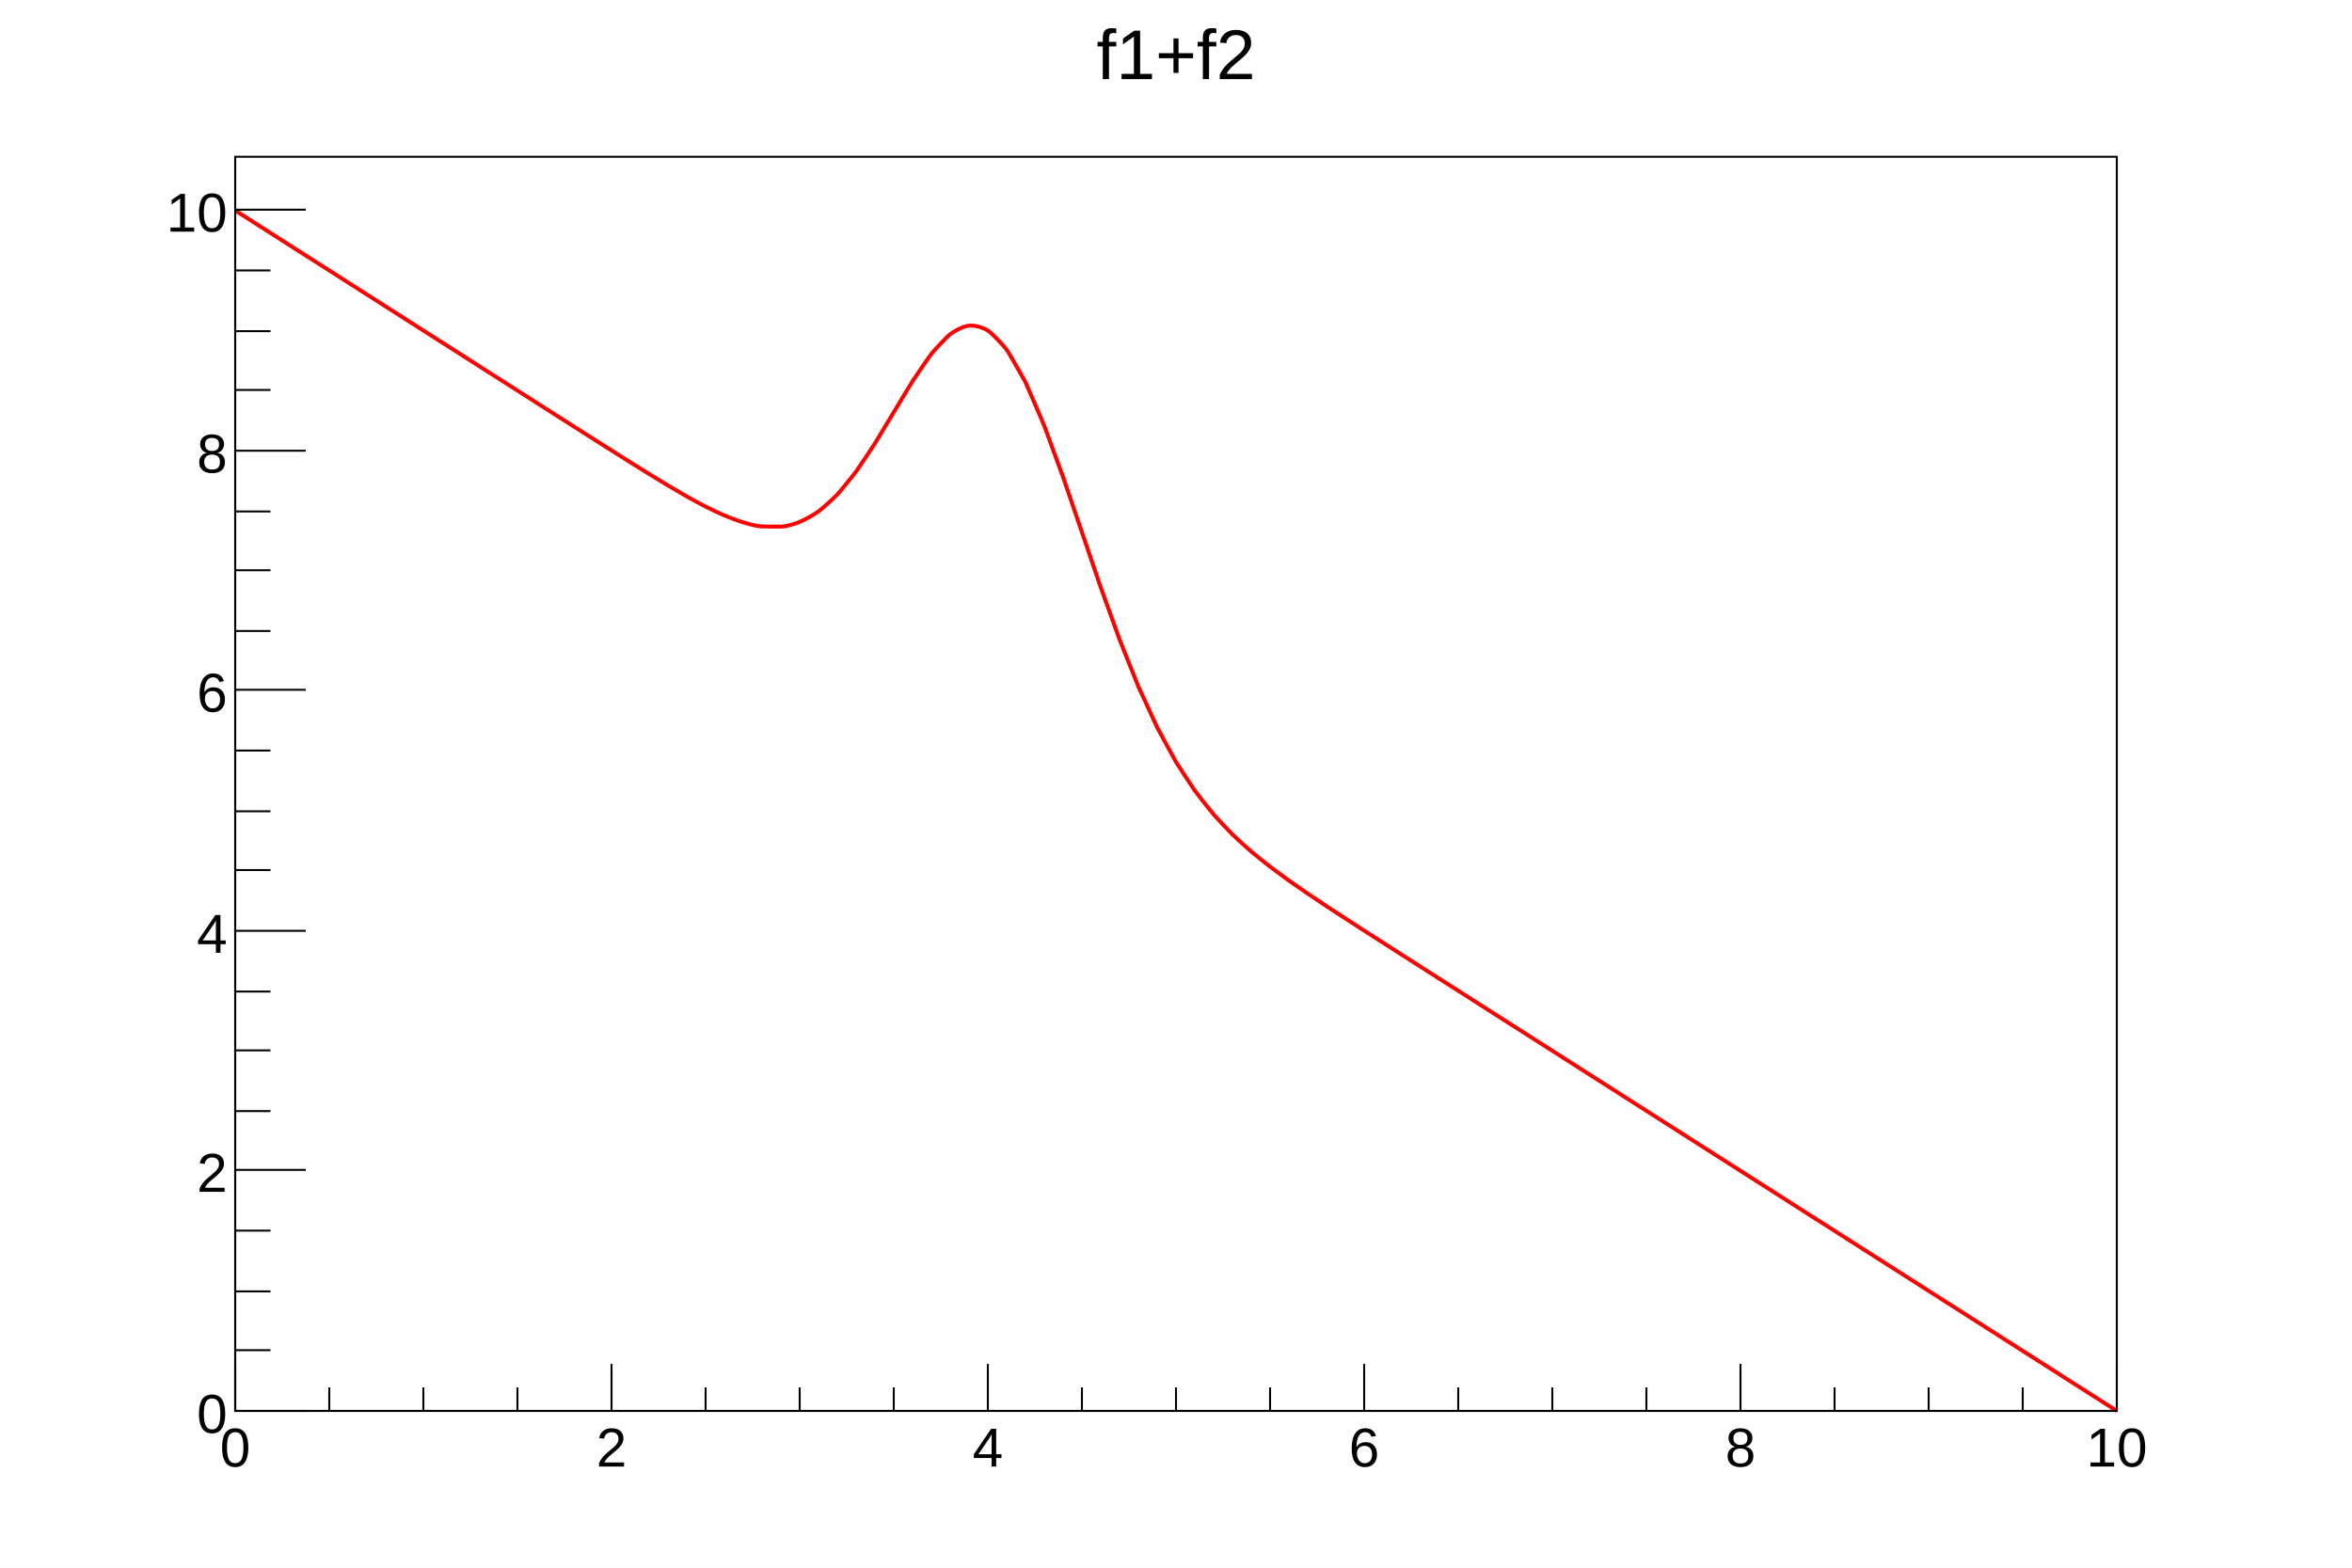
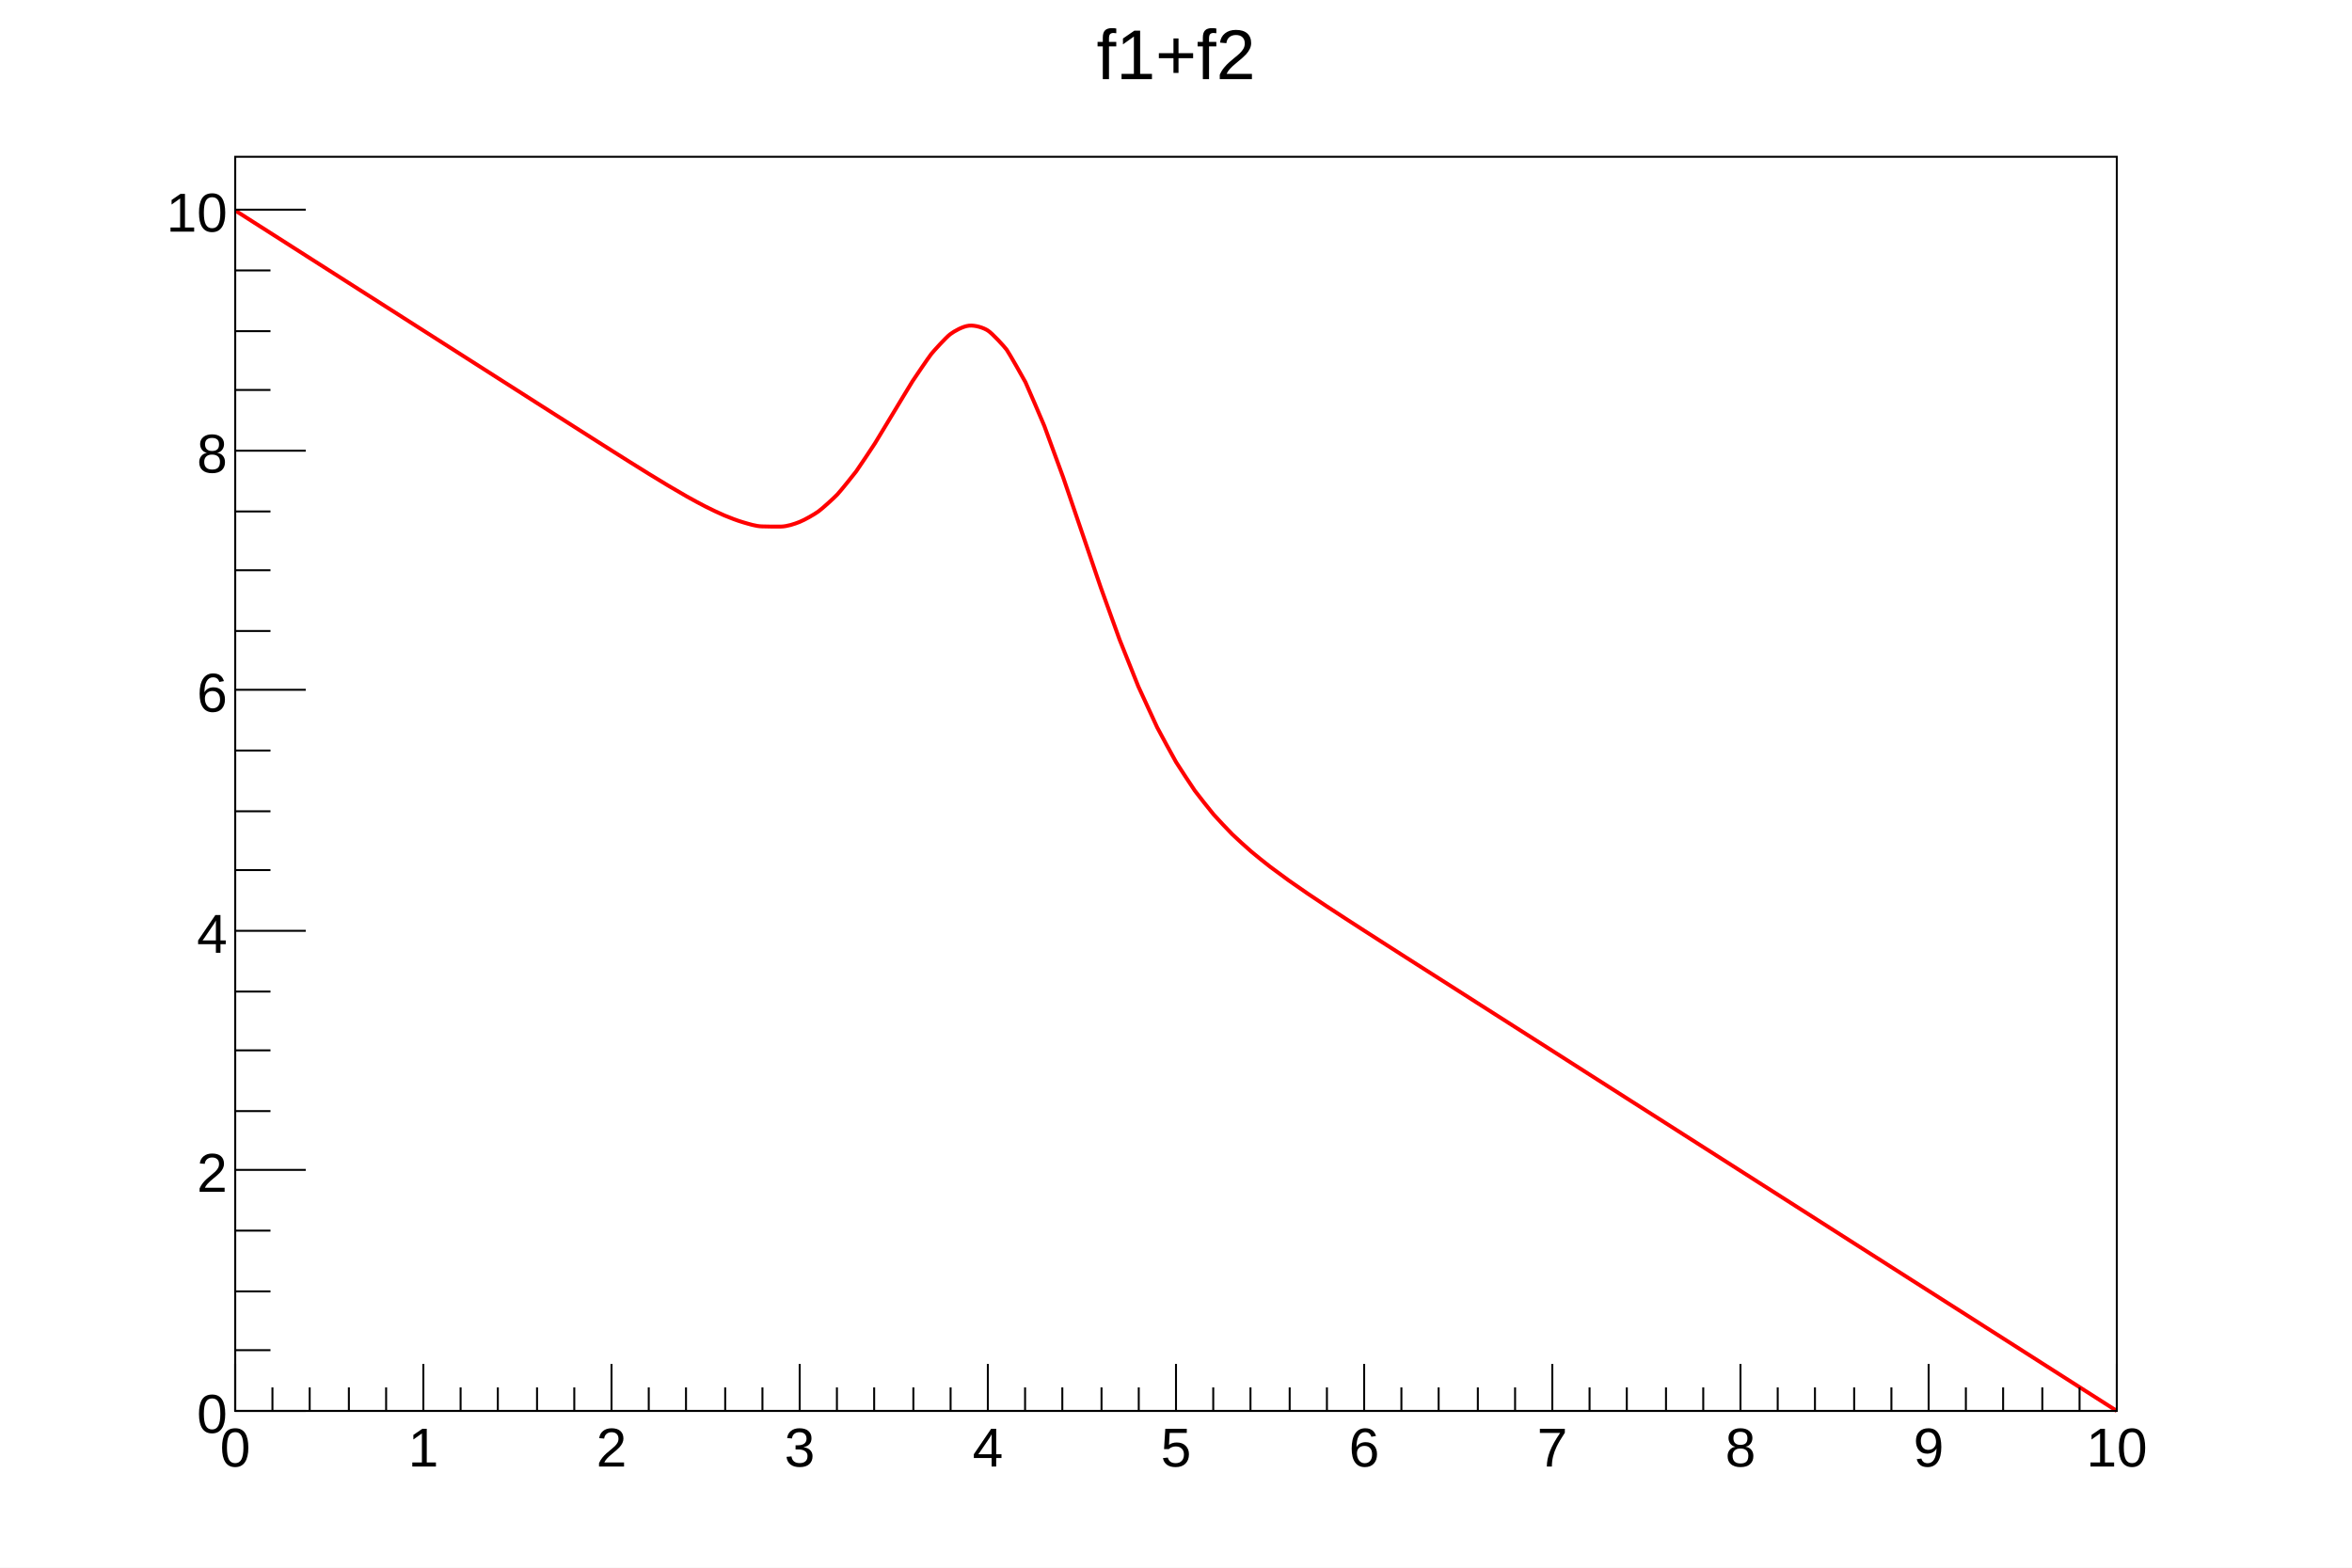
<svg xmlns="http://www.w3.org/2000/svg" viewBox="0 0 1200 800" preserveAspectRatio="none" width="1200" height="800">
  <path d="M0,0H1200V800H0Z" style="fill: white;" />
  <g>
    <g transform="translate(120,80)">
      <path d="M0,0H960V640H0Z" style="fill: white; stroke: black; stroke-width: 1;" />
      <g clip-path="path('M0,0H960V640H0Z')">
        <g>
          <path d="M0,27.41C1.14,28.14,7.33,32.09,9.6,33.54S16.93,38.21,19.2,39.66S26.53,44.34,28.8,45.79S36.13,50.47,38.4,51.92S45.73,56.59,48,58.04S55.33,62.72,57.6,64.17S64.93,68.84,67.2,70.29S74.53,74.97,76.8,76.42S84.13,81.09,86.4,82.55S93.73,87.22,96,88.67S103.33,93.35,105.6,94.8S112.93,99.47,115.2,100.92S122.53,105.6,124.8,107.05S132.13,111.72,134.4,113.18S141.73,117.85,144,119.3S151.33,123.97,153.6,125.43S160.92,130.1,163.2,131.55S170.52,136.22,172.8,137.67S180.12,142.33,182.4,143.78S189.71,148.42,192,149.87S199.3,154.48,201.6,155.92S208.88,160.47,211.2,161.9S218.44,166.33,220.8,167.74S227.97,171.97,230.4,173.34S237.45,177.23,240,178.52S246.88,181.9,249.6,183.04S256.25,185.7,259.2,186.55S265.6,188.55,268.8,188.62S275.2,188.79,278.4,188.72S285.25,187.43,288,186.32S295.51,182.47,297.6,180.95S305.69,173.94,307.2,172.34S315.68,162.12,316.8,160.59S325.48,147.69,326.4,146.24S335.14,131.77,336,130.35S344.66,115.95,345.6,114.5S353.95,102.13,355.2,100.57S362.75,92.09,364.8,90.55S371.23,86.5,374.4,86.19S381.73,87.22,384,88.67S392.49,96.91,393.6,98.44S402.57,113.78,403.2,115.05S412.37,136.23,412.8,137.32S422.04,162.5,422.4,163.5S431.67,190.63,432,191.61S441.25,218.75,441.6,219.75S450.8,245.29,451.2,246.36S460.3,269.2,460.8,270.36S469.76,289.93,470.4,291.21S479.16,307.43,480,308.84S488.52,321.98,489.6,323.49S497.84,334.06,499.2,335.64S507.18,344.23,508.8,345.83S516.56,352.98,518.4,354.56S525.99,360.75,528,362.29S535.48,367.85,537.6,369.36S545.01,374.53,547.2,376.02S554.57,380.96,556.8,382.43S564.15,387.24,566.4,388.7S573.74,393.45,576,394.9S583.33,399.61,585.6,401.06S592.93,405.75,595.2,407.21S602.53,411.89,604.8,413.34S612.13,418.02,614.4,419.47S621.73,424.14,624,425.59S631.33,430.27,633.6,431.72S640.93,436.4,643.2,437.85S650.53,442.52,652.8,443.97S660.13,448.65,662.4,450.1S669.73,454.77,672,456.22S679.33,460.9,681.6,462.35S688.93,467.02,691.2,468.48S698.53,473.15,700.8,474.6S708.13,479.28,710.4,480.73S717.73,485.4,720,486.85S727.33,491.53,729.6,492.98S736.93,497.65,739.2,499.11S746.53,503.78,748.8,505.23S756.13,509.91,758.4,511.36S765.73,516.03,768,517.48S775.33,522.16,777.6,523.61S784.93,528.28,787.2,529.73S794.53,534.41,796.8,535.86S804.13,540.54,806.4,541.99S813.73,546.66,816,548.11S823.33,552.79,825.6,554.24S832.93,558.91,835.2,560.36S842.53,565.04,844.8,566.49S852.13,571.16,854.4,572.62S861.73,577.29,864,578.74S871.33,583.42,873.6,584.87S880.93,589.54,883.2,590.99S890.53,595.67,892.8,597.12S900.13,601.79,902.4,603.24S909.73,607.92,912,609.37S919.33,614.05,921.6,615.5S928.93,620.17,931.2,621.62S938.53,626.3,940.8,627.75S948.13,632.42,950.4,633.87S958.86,639.27,960,640" style="fill: none; stroke: red; stroke-width: 2;" />
        </g>
      </g>
      <g>
        <g transform="translate(0,640)">
          <path d="M0,0h960" style="stroke: black; stroke-width: 1;" />
-           <path d="M0,-24v24m48,-12v12m48,-12v12m48,-12v12m48,-24v24m48,-12v12m48,-12v12m48,-12v12m48,-24v24m48,-12v12m48,-12v12m48,-12v12m48,-24v24m48,-12v12m48,-12v12m48,-12v12m48,-24v24m48,-12v12m48,-12v12m48,-12v12m48,-24v24" style="stroke: black; stroke-width: 1;" />
+           <path d="M0,-24v24m19,-12v12m19,-12v12m20,-12v12m19,-12v12m19,-24v24m19,-12v12m19,-12v12m20,-12v12m19,-12v12m19,-24v24m19,-12v12m19,-12v12m20,-12v12m19,-12v12m19,-24v24m19,-12v12m19,-12v12m20,-12v12m19,-12v12m19,-24v24m19,-12v12m19,-12v12m20,-12v12m19,-12v12m19,-24v24m19,-12v12m19,-12v12m20,-12v12m19,-12v12m19,-24v24m19,-12v12m19,-12v12m20,-12v12m19,-12v12m19,-24v24m19,-12v12m19,-12v12m20,-12v12m19,-12v12m19,-24v24m19,-12v12m19,-12v12m20,-12v12m19,-12v12m19,-24v24m19,-12v12m19,-12v12m20,-12v12m19,-12v12m19,-24v24" style="stroke: black; stroke-width: 1;" />
          <g font-family="Arial" font-size="28" space="preserve">
            <text fill="black" text-anchor="middle" dy=".8em" transform="translate(0,6)">
       0
      </text>
+             <text fill="black" text-anchor="middle" dy=".8em" transform="translate(96,6)">
+        1
+       </text>
            <text fill="black" text-anchor="middle" dy=".8em" transform="translate(192,6)">
       2
+       </text>
+             <text fill="black" text-anchor="middle" dy=".8em" transform="translate(288,6)">
+        3
      </text>
            <text fill="black" text-anchor="middle" dy=".8em" transform="translate(384,6)">
       4
      </text>
+             <text fill="black" text-anchor="middle" dy=".8em" transform="translate(480,6)">
+        5
+       </text>
            <text fill="black" text-anchor="middle" dy=".8em" transform="translate(576,6)">
       6
      </text>
+             <text fill="black" text-anchor="middle" dy=".8em" transform="translate(672,6)">
+        7
+       </text>
            <text fill="black" text-anchor="middle" dy=".8em" transform="translate(768,6)">
       8
+       </text>
+             <text fill="black" text-anchor="middle" dy=".8em" transform="translate(864,6)">
+        9
      </text>
            <text fill="black" text-anchor="middle" dy=".8em" transform="translate(960,6)">
       10
      </text>
          </g>
        </g>
        <g>
          <path d="M0,0v640" style="stroke: black; stroke-width: 1;" />
          <path d="M36,640h-36m18,-31h-18m18,-30h-18m18,-31h-18m36,-31h-36m18,-30h-18m18,-31h-18m18,-30h-18m36,-31h-36m18,-31h-18m18,-30h-18m18,-31h-18m36,-31h-36m18,-30h-18m18,-31h-18m18,-30h-18m36,-31h-36m18,-31h-18m18,-30h-18m18,-31h-18m36,-31h-36" style="stroke: black; stroke-width: 1;" />
          <g font-family="Arial" font-size="28" space="preserve">
            <text fill="black" text-anchor="end" dy=".4em" transform="translate(-4,640)">
       0
      </text>
            <text fill="black" text-anchor="end" dy=".4em" transform="translate(-4,517)">
       2
      </text>
            <text fill="black" text-anchor="end" dy=".4em" transform="translate(-4,395)">
       4
      </text>
            <text fill="black" text-anchor="end" dy=".4em" transform="translate(-4,272)">
       6
      </text>
            <text fill="black" text-anchor="end" dy=".4em" transform="translate(-4,150)">
       8
      </text>
            <text fill="black" text-anchor="end" dy=".4em" transform="translate(-4,27)">
       10
      </text>
          </g>
        </g>
      </g>
    </g>
    <g transform="translate(540,4)" font-family="Arial" font-size="36" space="preserve">
      <path d="M0,0H120V44H0Z" style="fill: none;" />
      <text fill="black" text-anchor="middle" dy=".4em" transform="translate(60,22)">
    f1+f2
   </text>
    </g>
  </g>
</svg>
